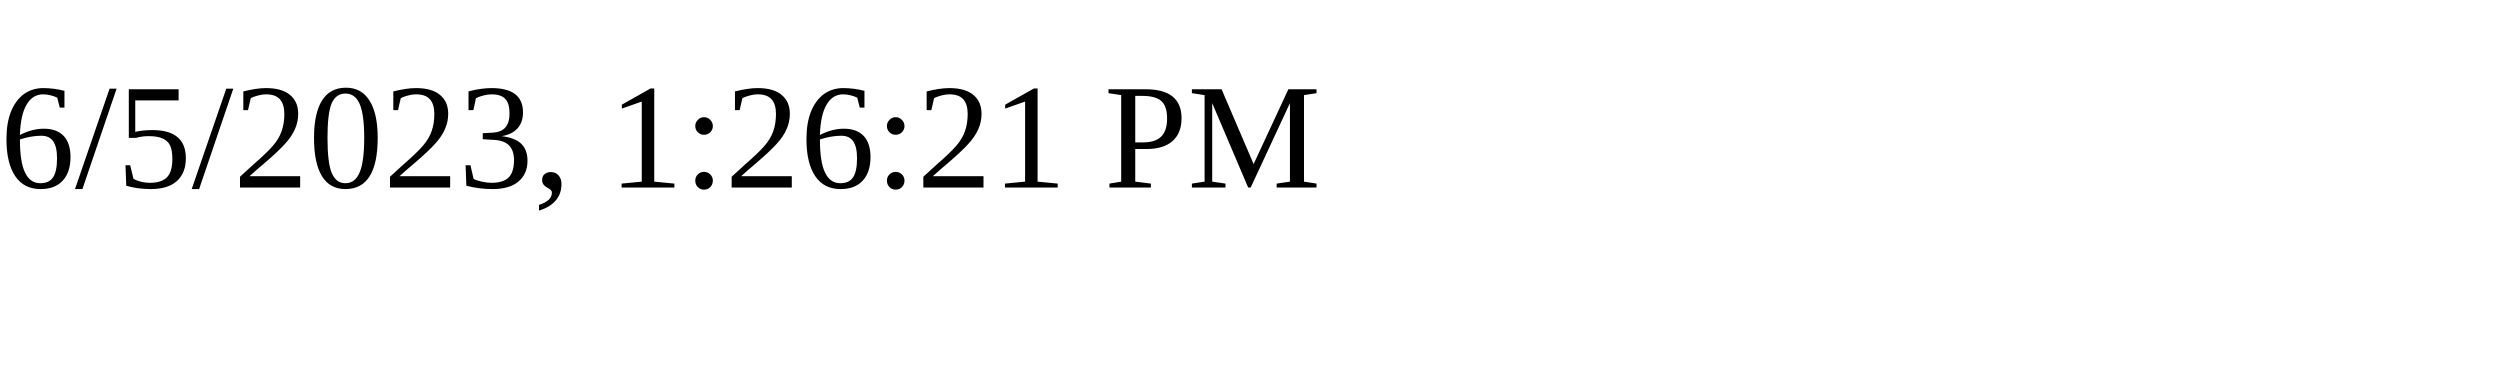
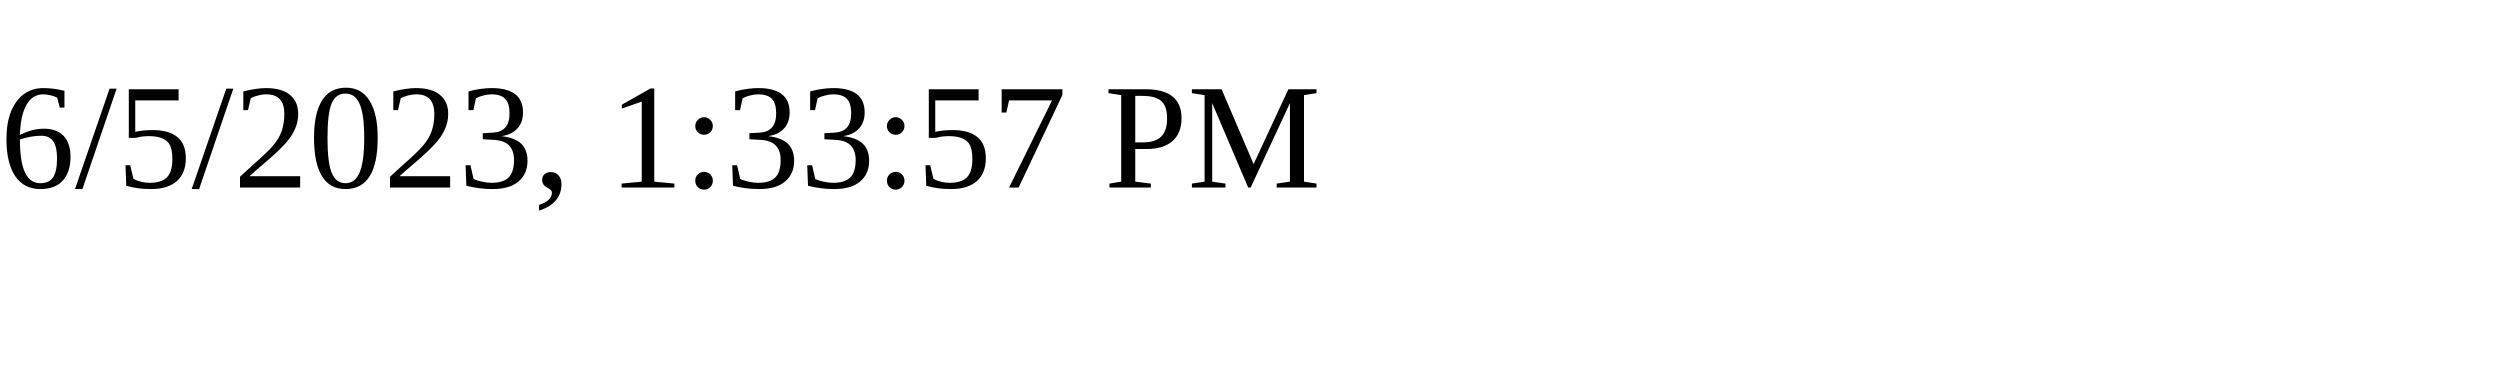
<svg xmlns="http://www.w3.org/2000/svg" height="30" width="200">
-   <text x="0" y="15">6/5/2023, 1:26:21 PM</text>
+   <text x="0" y="15">6/5/2023, 1:33:57 PM</text>
</svg>
